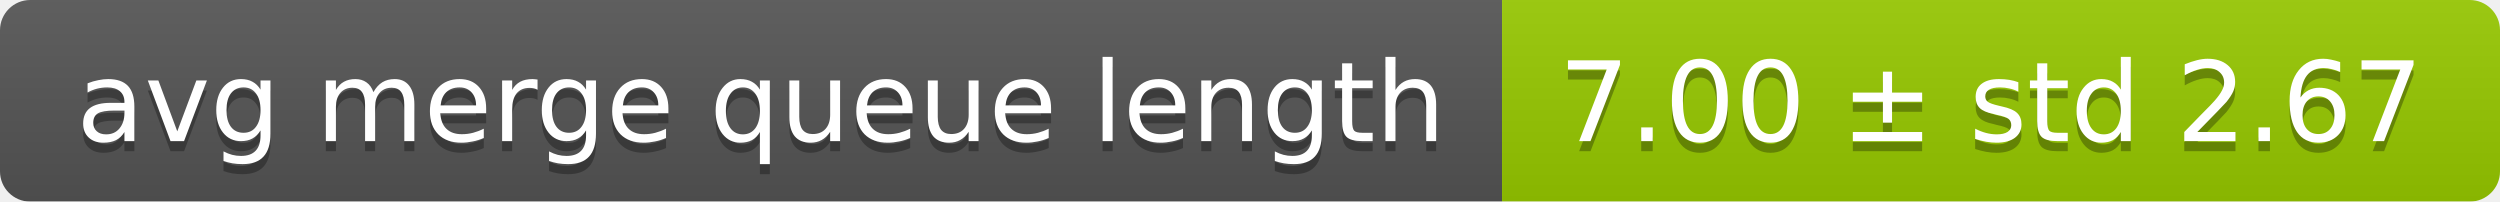
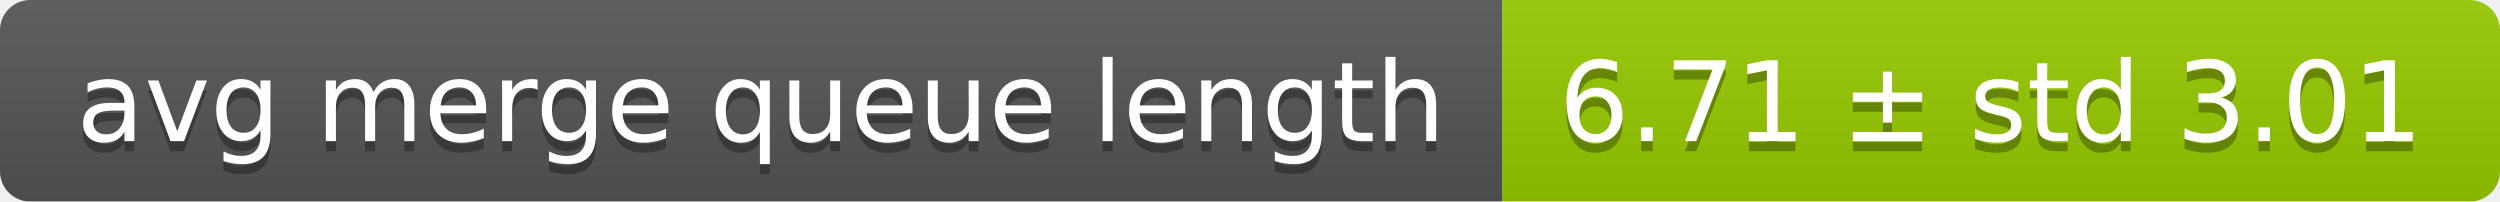
<svg xmlns="http://www.w3.org/2000/svg" width="248" height="20">
  <linearGradient id="smooth" x2="0" y2="100%">
    <stop offset="0" stop-color="#bbb" stop-opacity=".1" />
    <stop offset="1" stop-opacity=".1" />
  </linearGradient>
  <mask id="round">
    <rect width="248" height="20" rx="3" fill="#fff" />
  </mask>
  <g mask="url(#round)">
    <rect width="149" height="20" fill="#555" />
    <rect x="149" width="99" height="20" fill="#97ca00" />
    <rect width="248" height="20" fill="url(#smooth)" />
  </g>
  <g fill="#fff" text-anchor="middle" font-family="DejaVu Sans,Verdana,Geneva,sans-serif" font-size="11">
    <text x="75.5" y="15" fill="#010101" fill-opacity=".3">avg merge queue length</text>
    <text x="75.5" y="14">avg merge queue length</text>
-     <text x="197.5" y="15" fill="#010101" fill-opacity=".3">7.00 ± std 2.67</text>
-     <text x="197.5" y="14">7.00 ± std 2.67</text>
+     <text x="197.5" y="15" fill="#010101" fill-opacity=".3">6.71 ± std 3.01</text>
+     <text x="197.5" y="14">6.71 ± std 3.01</text>
  </g>
</svg>
